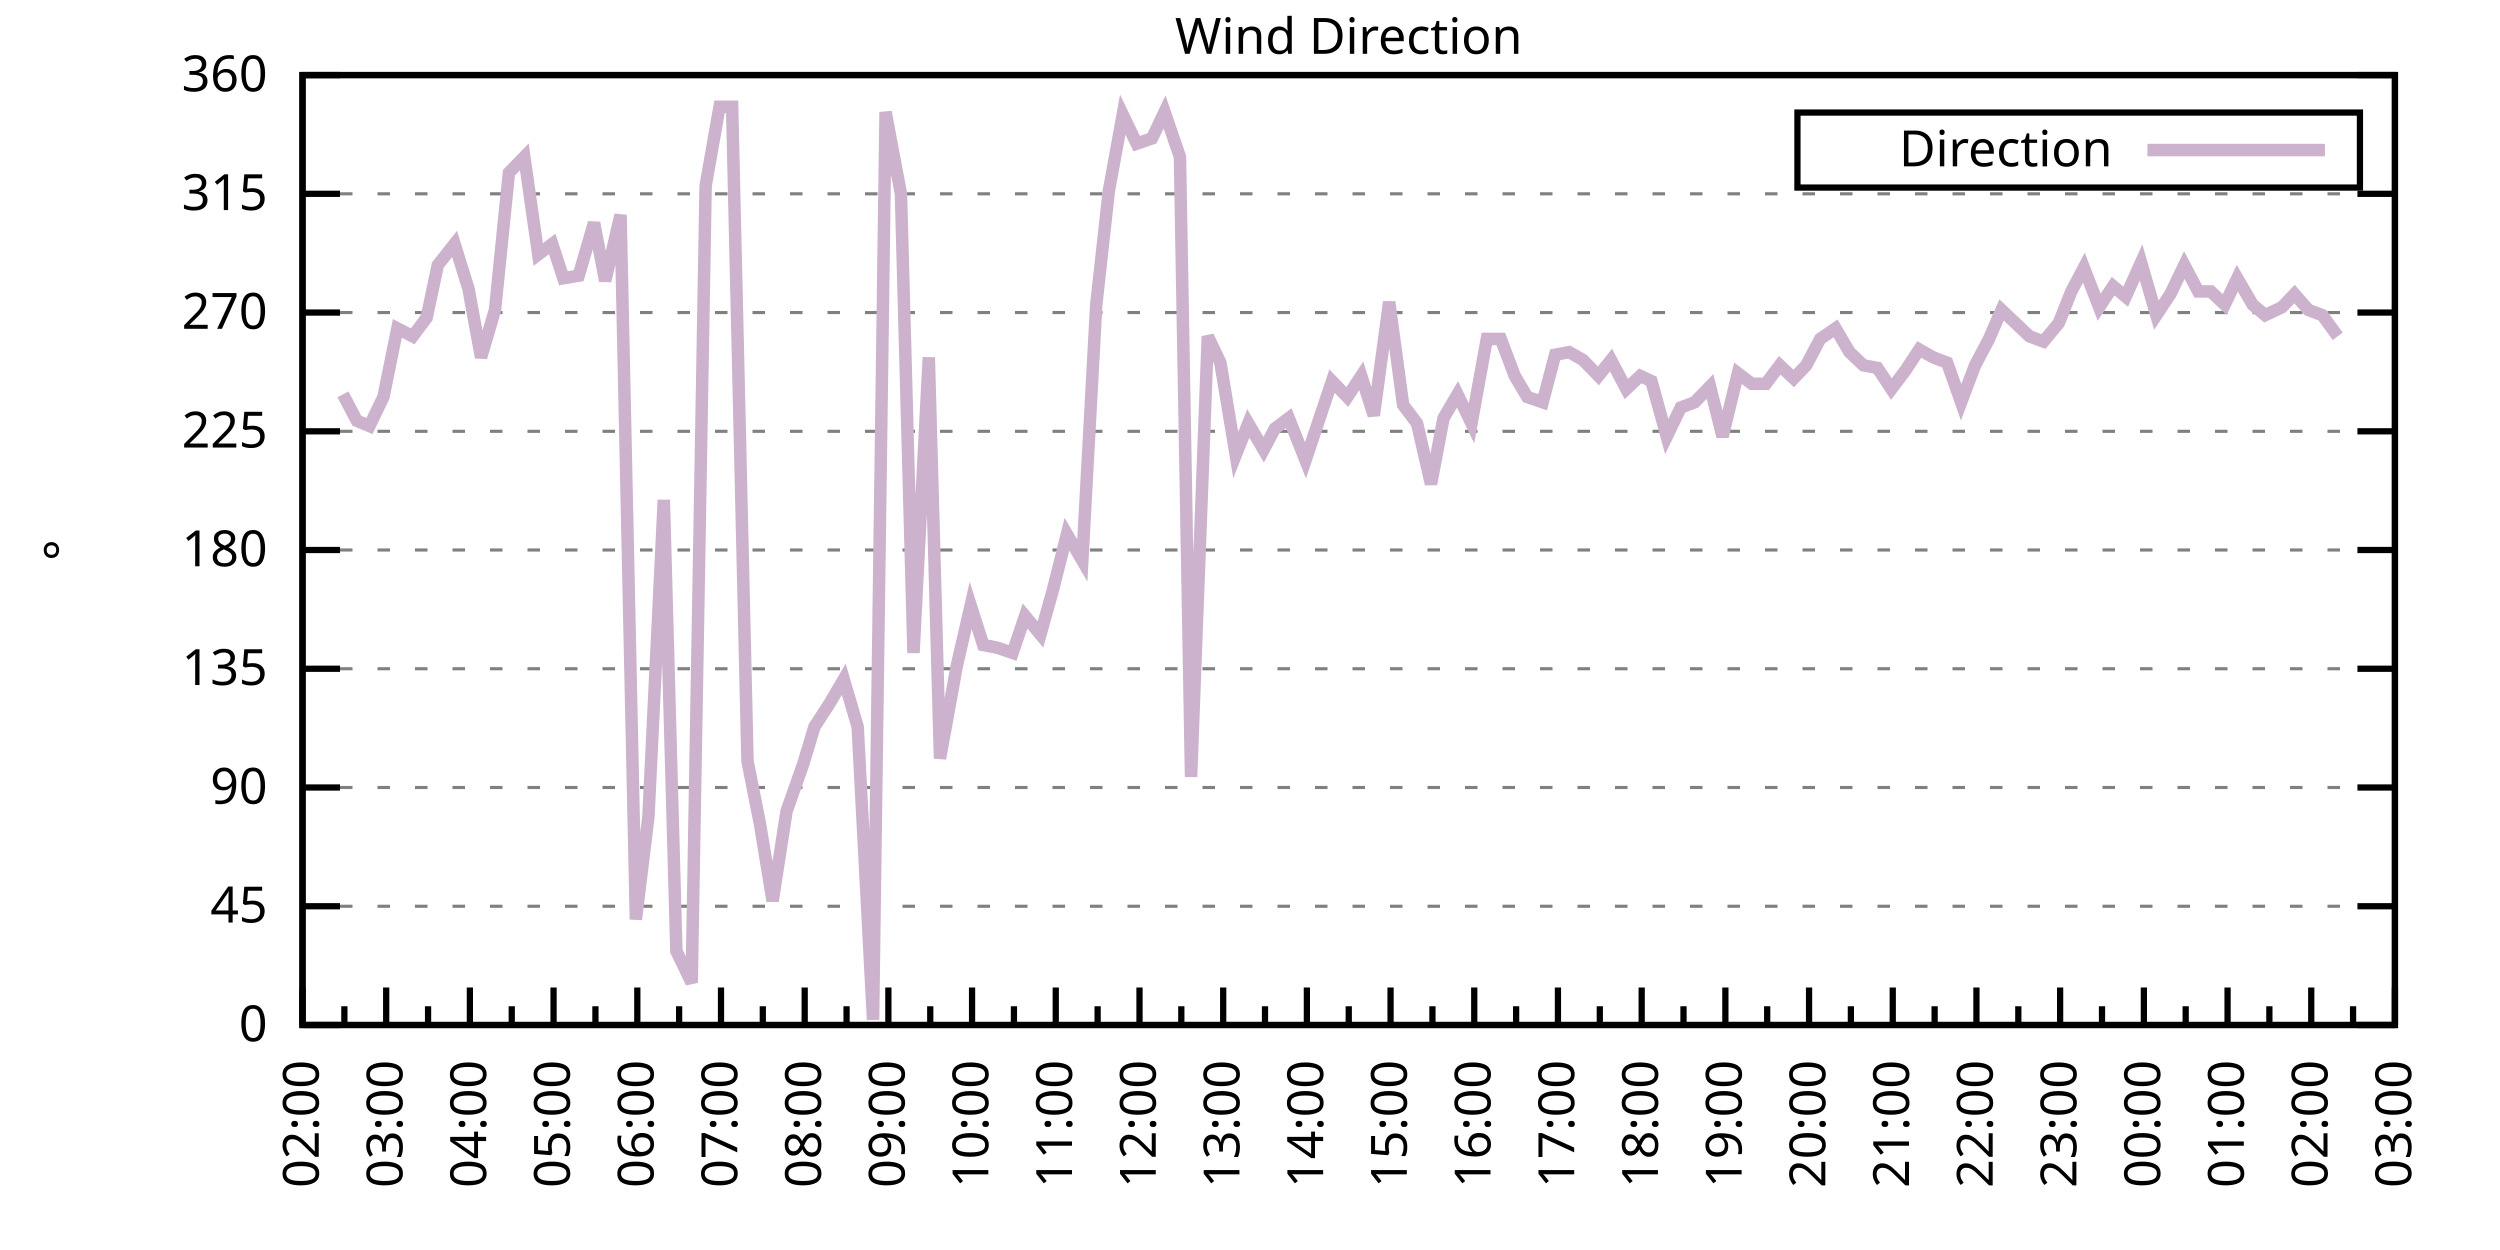
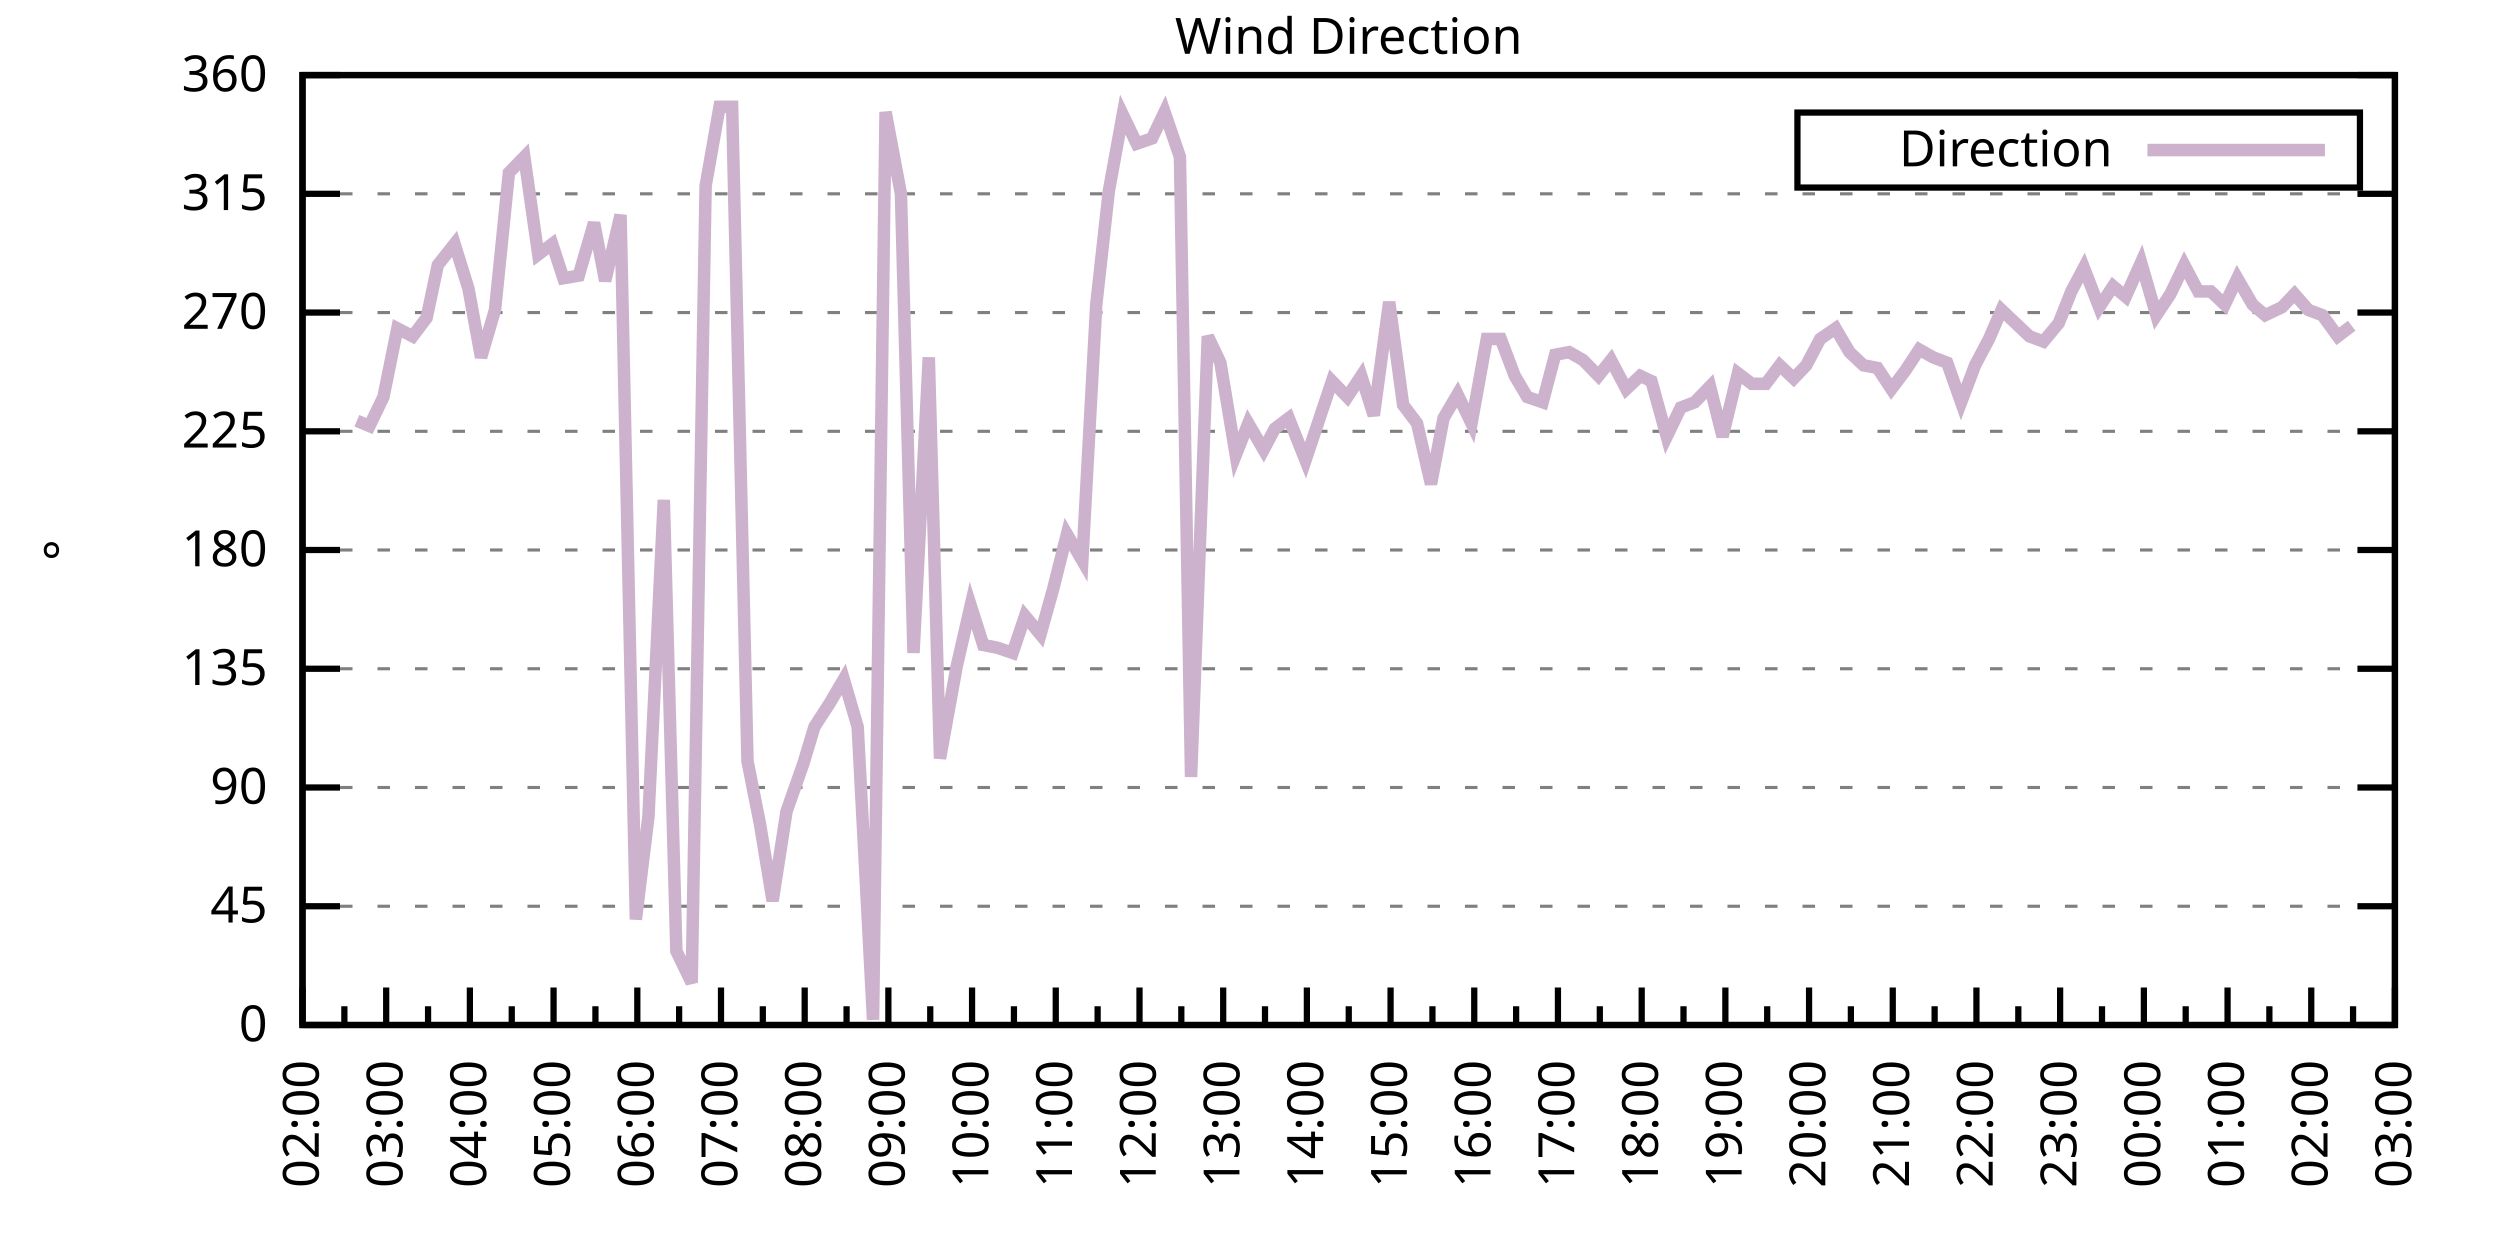
<svg xmlns="http://www.w3.org/2000/svg" xmlns:xlink="http://www.w3.org/1999/xlink" width="400" height="200" viewBox="0 0 400 200">
  <g id="gnuplot_canvas">
    <rect x="0" y="0" width="400" height="200" fill="none" />
    <defs>
      <circle id="gpDot" r="0.5" stroke-width="0.5" stroke="currentColor" />
      <path id="gpPt0" stroke-width="0.333" stroke="currentColor" d="M-1,0 h2 M0,-1 v2" />
      <path id="gpPt1" stroke-width="0.333" stroke="currentColor" d="M-1,-1 L1,1 M1,-1 L-1,1" />
      <path id="gpPt2" stroke-width="0.333" stroke="currentColor" d="M-1,0 L1,0 M0,-1 L0,1 M-1,-1 L1,1 M-1,1 L1,-1" />
      <rect id="gpPt3" stroke-width="0.333" stroke="currentColor" x="-1" y="-1" width="2" height="2" />
      <rect id="gpPt4" stroke-width="0.333" stroke="currentColor" fill="currentColor" x="-1" y="-1" width="2" height="2" />
      <circle id="gpPt5" stroke-width="0.333" stroke="currentColor" cx="0" cy="0" r="1" />
      <use xlink:href="#gpPt5" id="gpPt6" fill="currentColor" stroke="none" />
      <path id="gpPt7" stroke-width="0.333" stroke="currentColor" d="M0,-1.33 L-1.33,0.67 L1.33,0.67 z" />
      <use xlink:href="#gpPt7" id="gpPt8" fill="currentColor" stroke="none" />
      <use xlink:href="#gpPt7" id="gpPt9" stroke="currentColor" transform="rotate(180)" />
      <use xlink:href="#gpPt9" id="gpPt10" fill="currentColor" stroke="none" />
      <use xlink:href="#gpPt3" id="gpPt11" stroke="currentColor" transform="rotate(45)" />
      <use xlink:href="#gpPt11" id="gpPt12" fill="currentColor" stroke="none" />
      <path id="gpPt13" stroke-width="0.333" stroke="currentColor" d="M0,1.330 L1.265,0.411 L0.782,-1.067 L-0.782,-1.076 L-1.265,0.411 z" />
      <use xlink:href="#gpPt13" id="gpPt14" fill="currentColor" stroke="none" />
      <filter id="textbox" filterUnits="objectBoundingBox" x="0" y="0" height="1" width="1">
        <feFlood flood-color="white" flood-opacity="1" result="bgnd" />
        <feComposite in="SourceGraphic" in2="bgnd" operator="atop" />
      </filter>
      <filter id="greybox" filterUnits="objectBoundingBox" x="0" y="0" height="1" width="1">
        <feFlood flood-color="lightgrey" flood-opacity="1" result="grey" />
        <feComposite in="SourceGraphic" in2="grey" operator="atop" />
      </filter>
    </defs>
    <g fill="none" color="white" stroke="currentColor" stroke-width="1.00" stroke-linecap="butt" stroke-linejoin="miter">
</g>
    <g fill="none" color="black" stroke="currentColor" stroke-width="1.00" stroke-linecap="butt" stroke-linejoin="miter">
      <g stroke="none" shape-rendering="crispEdges">
        <polygon fill="rgb(255, 255, 255)" points="48.40,164.00 383.18,164.00 383.18,12.02 48.40,12.02 " />
      </g>
    </g>
    <g fill="none" color="black" stroke="currentColor" stroke-width="1.00" stroke-linecap="butt" stroke-linejoin="miter">
</g>
    <g fill="none" color="black" stroke="black" stroke-width="0.50" stroke-linecap="butt" stroke-linejoin="miter">
</g>
    <g fill="none" color="gray" stroke="currentColor" stroke-width="0.50" stroke-linecap="butt" stroke-linejoin="miter">
      <path stroke="gray" stroke-dasharray="2,4" class="gridline" d="M48.40,164.00 L383.19,164.00  " />
    </g>
    <g fill="none" color="gray" stroke="gray" stroke-width="1.00" stroke-linecap="butt" stroke-linejoin="miter">
</g>
    <g fill="none" color="black" stroke="currentColor" stroke-width="1.00" stroke-linecap="butt" stroke-linejoin="miter">
      <path stroke="black" d="M48.40,164.00 L54.40,164.00 M383.19,164.00 L377.19,164.00  " />
      <g transform="translate(42.80,166.60)" stroke="none" fill="black" font-family="Sans" font-size="8.00" text-anchor="end">
        <text>
          <tspan font-family="Sans"> 0</tspan>
        </text>
      </g>
    </g>
    <g fill="none" color="black" stroke="currentColor" stroke-width="1.00" stroke-linecap="butt" stroke-linejoin="miter">
</g>
    <g fill="none" color="black" stroke="black" stroke-width="0.50" stroke-linecap="butt" stroke-linejoin="miter">
</g>
    <g fill="none" color="gray" stroke="currentColor" stroke-width="0.50" stroke-linecap="butt" stroke-linejoin="miter">
      <path stroke="gray" stroke-dasharray="2,4" class="gridline" d="M48.40,145.00 L383.19,145.00  " />
    </g>
    <g fill="none" color="gray" stroke="gray" stroke-width="1.00" stroke-linecap="butt" stroke-linejoin="miter">
</g>
    <g fill="none" color="black" stroke="currentColor" stroke-width="1.00" stroke-linecap="butt" stroke-linejoin="miter">
      <path stroke="black" d="M48.40,145.00 L54.40,145.00 M383.19,145.00 L377.19,145.00  " />
      <g transform="translate(42.80,147.60)" stroke="none" fill="black" font-family="Sans" font-size="8.00" text-anchor="end">
        <text>
          <tspan font-family="Sans"> 45</tspan>
        </text>
      </g>
    </g>
    <g fill="none" color="black" stroke="currentColor" stroke-width="1.00" stroke-linecap="butt" stroke-linejoin="miter">
</g>
    <g fill="none" color="black" stroke="black" stroke-width="0.50" stroke-linecap="butt" stroke-linejoin="miter">
</g>
    <g fill="none" color="gray" stroke="currentColor" stroke-width="0.50" stroke-linecap="butt" stroke-linejoin="miter">
      <path stroke="gray" stroke-dasharray="2,4" class="gridline" d="M48.40,126.00 L383.19,126.00  " />
    </g>
    <g fill="none" color="gray" stroke="gray" stroke-width="1.00" stroke-linecap="butt" stroke-linejoin="miter">
</g>
    <g fill="none" color="black" stroke="currentColor" stroke-width="1.00" stroke-linecap="butt" stroke-linejoin="miter">
      <path stroke="black" d="M48.40,126.00 L54.40,126.00 M383.19,126.00 L377.19,126.00  " />
      <g transform="translate(42.80,128.60)" stroke="none" fill="black" font-family="Sans" font-size="8.00" text-anchor="end">
        <text>
          <tspan font-family="Sans"> 90</tspan>
        </text>
      </g>
    </g>
    <g fill="none" color="black" stroke="currentColor" stroke-width="1.00" stroke-linecap="butt" stroke-linejoin="miter">
</g>
    <g fill="none" color="black" stroke="black" stroke-width="0.50" stroke-linecap="butt" stroke-linejoin="miter">
</g>
    <g fill="none" color="gray" stroke="currentColor" stroke-width="0.50" stroke-linecap="butt" stroke-linejoin="miter">
      <path stroke="gray" stroke-dasharray="2,4" class="gridline" d="M48.40,107.00 L383.19,107.00  " />
    </g>
    <g fill="none" color="gray" stroke="gray" stroke-width="1.00" stroke-linecap="butt" stroke-linejoin="miter">
</g>
    <g fill="none" color="black" stroke="currentColor" stroke-width="1.00" stroke-linecap="butt" stroke-linejoin="miter">
      <path stroke="black" d="M48.40,107.00 L54.40,107.00 M383.19,107.00 L377.19,107.00  " />
      <g transform="translate(42.80,109.60)" stroke="none" fill="black" font-family="Sans" font-size="8.00" text-anchor="end">
        <text>
          <tspan font-family="Sans"> 135</tspan>
        </text>
      </g>
    </g>
    <g fill="none" color="black" stroke="currentColor" stroke-width="1.00" stroke-linecap="butt" stroke-linejoin="miter">
</g>
    <g fill="none" color="black" stroke="black" stroke-width="0.50" stroke-linecap="butt" stroke-linejoin="miter">
</g>
    <g fill="none" color="gray" stroke="currentColor" stroke-width="0.50" stroke-linecap="butt" stroke-linejoin="miter">
      <path stroke="gray" stroke-dasharray="2,4" class="gridline" d="M48.40,88.00 L383.19,88.00  " />
    </g>
    <g fill="none" color="gray" stroke="gray" stroke-width="1.00" stroke-linecap="butt" stroke-linejoin="miter">
</g>
    <g fill="none" color="black" stroke="currentColor" stroke-width="1.00" stroke-linecap="butt" stroke-linejoin="miter">
      <path stroke="black" d="M48.40,88.00 L54.40,88.00 M383.19,88.00 L377.19,88.00  " />
      <g transform="translate(42.80,90.60)" stroke="none" fill="black" font-family="Sans" font-size="8.00" text-anchor="end">
        <text>
          <tspan font-family="Sans"> 180</tspan>
        </text>
      </g>
    </g>
    <g fill="none" color="black" stroke="currentColor" stroke-width="1.00" stroke-linecap="butt" stroke-linejoin="miter">
</g>
    <g fill="none" color="black" stroke="black" stroke-width="0.50" stroke-linecap="butt" stroke-linejoin="miter">
</g>
    <g fill="none" color="gray" stroke="currentColor" stroke-width="0.50" stroke-linecap="butt" stroke-linejoin="miter">
      <path stroke="gray" stroke-dasharray="2,4" class="gridline" d="M48.40,69.01 L383.19,69.01  " />
    </g>
    <g fill="none" color="gray" stroke="gray" stroke-width="1.00" stroke-linecap="butt" stroke-linejoin="miter">
</g>
    <g fill="none" color="black" stroke="currentColor" stroke-width="1.00" stroke-linecap="butt" stroke-linejoin="miter">
      <path stroke="black" d="M48.40,69.01 L54.40,69.01 M383.19,69.01 L377.19,69.01  " />
      <g transform="translate(42.80,71.61)" stroke="none" fill="black" font-family="Sans" font-size="8.00" text-anchor="end">
        <text>
          <tspan font-family="Sans"> 225</tspan>
        </text>
      </g>
    </g>
    <g fill="none" color="black" stroke="currentColor" stroke-width="1.00" stroke-linecap="butt" stroke-linejoin="miter">
</g>
    <g fill="none" color="black" stroke="black" stroke-width="0.50" stroke-linecap="butt" stroke-linejoin="miter">
</g>
    <g fill="none" color="gray" stroke="currentColor" stroke-width="0.50" stroke-linecap="butt" stroke-linejoin="miter">
      <path stroke="gray" stroke-dasharray="2,4" class="gridline" d="M48.40,50.01 L383.19,50.01  " />
    </g>
    <g fill="none" color="gray" stroke="gray" stroke-width="1.00" stroke-linecap="butt" stroke-linejoin="miter">
</g>
    <g fill="none" color="black" stroke="currentColor" stroke-width="1.00" stroke-linecap="butt" stroke-linejoin="miter">
      <path stroke="black" d="M48.40,50.01 L54.40,50.01 M383.19,50.01 L377.19,50.01  " />
      <g transform="translate(42.80,52.61)" stroke="none" fill="black" font-family="Sans" font-size="8.00" text-anchor="end">
        <text>
          <tspan font-family="Sans"> 270</tspan>
        </text>
      </g>
    </g>
    <g fill="none" color="black" stroke="currentColor" stroke-width="1.00" stroke-linecap="butt" stroke-linejoin="miter">
</g>
    <g fill="none" color="black" stroke="black" stroke-width="0.50" stroke-linecap="butt" stroke-linejoin="miter">
</g>
    <g fill="none" color="gray" stroke="currentColor" stroke-width="0.50" stroke-linecap="butt" stroke-linejoin="miter">
      <path stroke="gray" stroke-dasharray="2,4" class="gridline" d="M48.40,31.01 L383.19,31.01  " />
    </g>
    <g fill="none" color="gray" stroke="gray" stroke-width="1.00" stroke-linecap="butt" stroke-linejoin="miter">
</g>
    <g fill="none" color="black" stroke="currentColor" stroke-width="1.00" stroke-linecap="butt" stroke-linejoin="miter">
      <path stroke="black" d="M48.40,31.01 L54.40,31.01 M383.19,31.01 L377.19,31.01  " />
      <g transform="translate(42.80,33.61)" stroke="none" fill="black" font-family="Sans" font-size="8.00" text-anchor="end">
        <text>
          <tspan font-family="Sans"> 315</tspan>
        </text>
      </g>
    </g>
    <g fill="none" color="black" stroke="currentColor" stroke-width="1.00" stroke-linecap="butt" stroke-linejoin="miter">
</g>
    <g fill="none" color="black" stroke="black" stroke-width="0.50" stroke-linecap="butt" stroke-linejoin="miter">
</g>
    <g fill="none" color="gray" stroke="currentColor" stroke-width="0.50" stroke-linecap="butt" stroke-linejoin="miter">
      <path stroke="gray" stroke-dasharray="2,4" class="gridline" d="M48.40,12.01 L383.19,12.01  " />
    </g>
    <g fill="none" color="gray" stroke="gray" stroke-width="1.00" stroke-linecap="butt" stroke-linejoin="miter">
</g>
    <g fill="none" color="black" stroke="currentColor" stroke-width="1.00" stroke-linecap="butt" stroke-linejoin="miter">
      <path stroke="black" d="M48.40,12.01 L54.40,12.01 M383.19,12.01 L377.19,12.01  " />
      <g transform="translate(42.80,14.61)" stroke="none" fill="black" font-family="Sans" font-size="8.00" text-anchor="end">
        <text>
          <tspan font-family="Sans"> 360</tspan>
        </text>
      </g>
    </g>
    <g fill="none" color="black" stroke="currentColor" stroke-width="1.00" stroke-linecap="butt" stroke-linejoin="miter">
      <path stroke="black" d="M48.40,164.00 L48.40,158.00  " />
      <g transform="translate(51.00,169.60) rotate(270)" stroke="none" fill="black" font-family="Sans" font-size="8.00" text-anchor="end">
        <text>
          <tspan font-family="Sans">02:00</tspan>
        </text>
      </g>
    </g>
    <g fill="none" color="black" stroke="currentColor" stroke-width="1.00" stroke-linecap="butt" stroke-linejoin="miter">
      <path stroke="black" d="M55.10,164.00 L55.10,161.00 M61.79,164.00 L61.79,158.00  " />
      <g transform="translate(64.39,169.60) rotate(270)" stroke="none" fill="black" font-family="Sans" font-size="8.00" text-anchor="end">
        <text>
          <tspan font-family="Sans">03:00</tspan>
        </text>
      </g>
    </g>
    <g fill="none" color="black" stroke="currentColor" stroke-width="1.00" stroke-linecap="butt" stroke-linejoin="miter">
      <path stroke="black" d="M68.49,164.00 L68.49,161.00 M75.18,164.00 L75.18,158.00  " />
      <g transform="translate(77.78,169.60) rotate(270)" stroke="none" fill="black" font-family="Sans" font-size="8.00" text-anchor="end">
        <text>
          <tspan font-family="Sans">04:00</tspan>
        </text>
      </g>
    </g>
    <g fill="none" color="black" stroke="currentColor" stroke-width="1.00" stroke-linecap="butt" stroke-linejoin="miter">
      <path stroke="black" d="M81.88,164.00 L81.88,161.00 M88.57,164.00 L88.57,158.00  " />
      <g transform="translate(91.17,169.60) rotate(270)" stroke="none" fill="black" font-family="Sans" font-size="8.00" text-anchor="end">
        <text>
          <tspan font-family="Sans">05:00</tspan>
        </text>
      </g>
    </g>
    <g fill="none" color="black" stroke="currentColor" stroke-width="1.00" stroke-linecap="butt" stroke-linejoin="miter">
      <path stroke="black" d="M95.27,164.00 L95.27,161.00 M101.97,164.00 L101.97,158.00  " />
      <g transform="translate(104.57,169.60) rotate(270)" stroke="none" fill="black" font-family="Sans" font-size="8.00" text-anchor="end">
        <text>
          <tspan font-family="Sans">06:00</tspan>
        </text>
      </g>
    </g>
    <g fill="none" color="black" stroke="currentColor" stroke-width="1.00" stroke-linecap="butt" stroke-linejoin="miter">
      <path stroke="black" d="M108.66,164.00 L108.66,161.00 M115.36,164.00 L115.36,158.00  " />
      <g transform="translate(117.96,169.60) rotate(270)" stroke="none" fill="black" font-family="Sans" font-size="8.00" text-anchor="end">
        <text>
          <tspan font-family="Sans">07:00</tspan>
        </text>
      </g>
    </g>
    <g fill="none" color="black" stroke="currentColor" stroke-width="1.00" stroke-linecap="butt" stroke-linejoin="miter">
      <path stroke="black" d="M122.05,164.00 L122.05,161.00 M128.75,164.00 L128.75,158.00  " />
      <g transform="translate(131.35,169.60) rotate(270)" stroke="none" fill="black" font-family="Sans" font-size="8.00" text-anchor="end">
        <text>
          <tspan font-family="Sans">08:00</tspan>
        </text>
      </g>
    </g>
    <g fill="none" color="black" stroke="currentColor" stroke-width="1.00" stroke-linecap="butt" stroke-linejoin="miter">
      <path stroke="black" d="M135.45,164.00 L135.45,161.00 M142.14,164.00 L142.14,158.00  " />
      <g transform="translate(144.74,169.60) rotate(270)" stroke="none" fill="black" font-family="Sans" font-size="8.00" text-anchor="end">
        <text>
          <tspan font-family="Sans">09:00</tspan>
        </text>
      </g>
    </g>
    <g fill="none" color="black" stroke="currentColor" stroke-width="1.00" stroke-linecap="butt" stroke-linejoin="miter">
      <path stroke="black" d="M148.84,164.00 L148.84,161.00 M155.53,164.00 L155.53,158.00  " />
      <g transform="translate(158.13,169.60) rotate(270)" stroke="none" fill="black" font-family="Sans" font-size="8.00" text-anchor="end">
        <text>
          <tspan font-family="Sans">10:00</tspan>
        </text>
      </g>
    </g>
    <g fill="none" color="black" stroke="currentColor" stroke-width="1.00" stroke-linecap="butt" stroke-linejoin="miter">
      <path stroke="black" d="M162.23,164.00 L162.23,161.00 M168.92,164.00 L168.92,158.00  " />
      <g transform="translate(171.52,169.60) rotate(270)" stroke="none" fill="black" font-family="Sans" font-size="8.00" text-anchor="end">
        <text>
          <tspan font-family="Sans">11:00</tspan>
        </text>
      </g>
    </g>
    <g fill="none" color="black" stroke="currentColor" stroke-width="1.00" stroke-linecap="butt" stroke-linejoin="miter">
      <path stroke="black" d="M175.62,164.00 L175.62,161.00 M182.32,164.00 L182.32,158.00  " />
      <g transform="translate(184.92,169.60) rotate(270)" stroke="none" fill="black" font-family="Sans" font-size="8.00" text-anchor="end">
        <text>
          <tspan font-family="Sans">12:00</tspan>
        </text>
      </g>
    </g>
    <g fill="none" color="black" stroke="currentColor" stroke-width="1.00" stroke-linecap="butt" stroke-linejoin="miter">
      <path stroke="black" d="M189.01,164.00 L189.01,161.00 M195.71,164.00 L195.71,158.00  " />
      <g transform="translate(198.31,169.60) rotate(270)" stroke="none" fill="black" font-family="Sans" font-size="8.00" text-anchor="end">
        <text>
          <tspan font-family="Sans">13:00</tspan>
        </text>
      </g>
    </g>
    <g fill="none" color="black" stroke="currentColor" stroke-width="1.00" stroke-linecap="butt" stroke-linejoin="miter">
      <path stroke="black" d="M202.40,164.00 L202.40,161.00 M209.10,164.00 L209.10,158.00  " />
      <g transform="translate(211.70,169.60) rotate(270)" stroke="none" fill="black" font-family="Sans" font-size="8.00" text-anchor="end">
        <text>
          <tspan font-family="Sans">14:00</tspan>
        </text>
      </g>
    </g>
    <g fill="none" color="black" stroke="currentColor" stroke-width="1.00" stroke-linecap="butt" stroke-linejoin="miter">
      <path stroke="black" d="M215.80,164.00 L215.80,161.00 M222.49,164.00 L222.49,158.00  " />
      <g transform="translate(225.09,169.60) rotate(270)" stroke="none" fill="black" font-family="Sans" font-size="8.00" text-anchor="end">
        <text>
          <tspan font-family="Sans">15:00</tspan>
        </text>
      </g>
    </g>
    <g fill="none" color="black" stroke="currentColor" stroke-width="1.00" stroke-linecap="butt" stroke-linejoin="miter">
      <path stroke="black" d="M229.19,164.00 L229.19,161.00 M235.88,164.00 L235.88,158.00  " />
      <g transform="translate(238.48,169.60) rotate(270)" stroke="none" fill="black" font-family="Sans" font-size="8.00" text-anchor="end">
        <text>
          <tspan font-family="Sans">16:00</tspan>
        </text>
      </g>
    </g>
    <g fill="none" color="black" stroke="currentColor" stroke-width="1.00" stroke-linecap="butt" stroke-linejoin="miter">
      <path stroke="black" d="M242.58,164.00 L242.58,161.00 M249.27,164.00 L249.27,158.00  " />
      <g transform="translate(251.87,169.60) rotate(270)" stroke="none" fill="black" font-family="Sans" font-size="8.00" text-anchor="end">
        <text>
          <tspan font-family="Sans">17:00</tspan>
        </text>
      </g>
    </g>
    <g fill="none" color="black" stroke="currentColor" stroke-width="1.00" stroke-linecap="butt" stroke-linejoin="miter">
      <path stroke="black" d="M255.97,164.00 L255.97,161.00 M262.67,164.00 L262.67,158.00  " />
      <g transform="translate(265.27,169.60) rotate(270)" stroke="none" fill="black" font-family="Sans" font-size="8.00" text-anchor="end">
        <text>
          <tspan font-family="Sans">18:00</tspan>
        </text>
      </g>
    </g>
    <g fill="none" color="black" stroke="currentColor" stroke-width="1.00" stroke-linecap="butt" stroke-linejoin="miter">
      <path stroke="black" d="M269.36,164.00 L269.36,161.00 M276.06,164.00 L276.06,158.00  " />
      <g transform="translate(278.66,169.60) rotate(270)" stroke="none" fill="black" font-family="Sans" font-size="8.00" text-anchor="end">
        <text>
          <tspan font-family="Sans">19:00</tspan>
        </text>
      </g>
    </g>
    <g fill="none" color="black" stroke="currentColor" stroke-width="1.00" stroke-linecap="butt" stroke-linejoin="miter">
      <path stroke="black" d="M282.75,164.00 L282.75,161.00 M289.45,164.00 L289.45,158.00  " />
      <g transform="translate(292.05,169.60) rotate(270)" stroke="none" fill="black" font-family="Sans" font-size="8.00" text-anchor="end">
        <text>
          <tspan font-family="Sans">20:00</tspan>
        </text>
      </g>
    </g>
    <g fill="none" color="black" stroke="currentColor" stroke-width="1.00" stroke-linecap="butt" stroke-linejoin="miter">
      <path stroke="black" d="M296.14,164.00 L296.14,161.00 M302.84,164.00 L302.84,158.00  " />
      <g transform="translate(305.44,169.60) rotate(270)" stroke="none" fill="black" font-family="Sans" font-size="8.00" text-anchor="end">
        <text>
          <tspan font-family="Sans">21:00</tspan>
        </text>
      </g>
    </g>
    <g fill="none" color="black" stroke="currentColor" stroke-width="1.00" stroke-linecap="butt" stroke-linejoin="miter">
      <path stroke="black" d="M309.54,164.00 L309.54,161.00 M316.23,164.00 L316.23,158.00  " />
      <g transform="translate(318.83,169.60) rotate(270)" stroke="none" fill="black" font-family="Sans" font-size="8.00" text-anchor="end">
        <text>
          <tspan font-family="Sans">22:00</tspan>
        </text>
      </g>
    </g>
    <g fill="none" color="black" stroke="currentColor" stroke-width="1.00" stroke-linecap="butt" stroke-linejoin="miter">
      <path stroke="black" d="M322.93,164.00 L322.93,161.00 M329.62,164.00 L329.62,158.00  " />
      <g transform="translate(332.22,169.60) rotate(270)" stroke="none" fill="black" font-family="Sans" font-size="8.00" text-anchor="end">
        <text>
          <tspan font-family="Sans">23:00</tspan>
        </text>
      </g>
    </g>
    <g fill="none" color="black" stroke="currentColor" stroke-width="1.00" stroke-linecap="butt" stroke-linejoin="miter">
      <path stroke="black" d="M336.32,164.00 L336.32,161.00 M343.02,164.00 L343.02,158.00  " />
      <g transform="translate(345.62,169.60) rotate(270)" stroke="none" fill="black" font-family="Sans" font-size="8.00" text-anchor="end">
        <text>
          <tspan font-family="Sans">00:00</tspan>
        </text>
      </g>
    </g>
    <g fill="none" color="black" stroke="currentColor" stroke-width="1.00" stroke-linecap="butt" stroke-linejoin="miter">
      <path stroke="black" d="M349.71,164.00 L349.71,161.00 M356.41,164.00 L356.41,158.00  " />
      <g transform="translate(359.01,169.60) rotate(270)" stroke="none" fill="black" font-family="Sans" font-size="8.00" text-anchor="end">
        <text>
          <tspan font-family="Sans">01:00</tspan>
        </text>
      </g>
    </g>
    <g fill="none" color="black" stroke="currentColor" stroke-width="1.00" stroke-linecap="butt" stroke-linejoin="miter">
      <path stroke="black" d="M363.10,164.00 L363.10,161.00 M369.80,164.00 L369.80,158.00  " />
      <g transform="translate(372.40,169.60) rotate(270)" stroke="none" fill="black" font-family="Sans" font-size="8.00" text-anchor="end">
        <text>
          <tspan font-family="Sans">02:00</tspan>
        </text>
      </g>
    </g>
    <g fill="none" color="black" stroke="currentColor" stroke-width="1.00" stroke-linecap="butt" stroke-linejoin="miter">
      <path stroke="black" d="M376.49,164.00 L376.49,161.00 M383.19,164.00 L383.19,158.00  " />
      <g transform="translate(385.79,169.60) rotate(270)" stroke="none" fill="black" font-family="Sans" font-size="8.00" text-anchor="end">
        <text>
          <tspan font-family="Sans">03:00</tspan>
        </text>
      </g>
    </g>
    <g fill="none" color="black" stroke="currentColor" stroke-width="1.00" stroke-linecap="butt" stroke-linejoin="miter">
</g>
    <g fill="none" color="black" stroke="currentColor" stroke-width="1.00" stroke-linecap="butt" stroke-linejoin="miter">
      <path stroke="black" d="M48.40,12.01 L48.40,164.00 L383.19,164.00 L383.19,12.01 L48.40,12.01 Z  " />
    </g>
    <g fill="none" color="black" stroke="currentColor" stroke-width="1.00" stroke-linecap="butt" stroke-linejoin="miter">
      <g transform="translate(12.80,88.01) rotate(270)" stroke="none" fill="black" font-family="Sans" font-size="8.00" text-anchor="middle">
        <text>
          <tspan font-family="Sans">°</tspan>
        </text>
      </g>
    </g>
    <g fill="none" color="black" stroke="currentColor" stroke-width="1.00" stroke-linecap="butt" stroke-linejoin="miter">
</g>
    <g fill="none" color="black" stroke="currentColor" stroke-width="1.00" stroke-linecap="butt" stroke-linejoin="miter">
      <path stroke="black" d="M287.59,30.01 L287.59,18.01 L377.59,18.01 L377.59,30.01 L287.59,30.01 Z  " />
    </g>
    <g id="Wind_direction_plot_1">
      <g fill="none" color="white" stroke="black" stroke-width="2.00" stroke-linecap="butt" stroke-linejoin="miter">
</g>
      <g fill="none" color="black" stroke="currentColor" stroke-width="2.00" stroke-linecap="butt" stroke-linejoin="miter">
        <g transform="translate(337.99,26.61)" stroke="none" fill="black" font-family="Sans" font-size="8.00" text-anchor="end">
          <text>
            <tspan font-family="Sans">Direction</tspan>
          </text>
        </g>
      </g>
      <g fill="none" color="black" stroke="currentColor" stroke-width="2.00" stroke-linecap="butt" stroke-linejoin="miter">
-         <path stroke="rgb(204, 178, 204)" d="M343.59,24.01 L371.99,24.01 M54.87,63.10 L57.10,67.32 L59.11,68.16 L61.35,63.52 L63.58,52.54 L66.03,53.81   L68.26,50.85 L70.05,42.41 L72.73,39.03 L74.96,46.21 L76.97,57.18 L79.20,49.59 L81.43,27.63 L83.89,25.10   L86.12,40.72 L88.35,39.03 L90.14,44.52 L92.59,44.10 L95.05,35.65 L96.83,44.94 L99.29,34.39 L101.74,147.11   L103.75,130.65 L106.21,79.98 L108.22,152.18 L110.67,157.24 L112.90,29.74 L115.13,17.08 L117.14,17.08 L119.60,121.78   L121.61,131.91 L123.62,144.16 L125.85,129.80 L128.53,122.20 L130.31,116.29 L132.77,112.49 L135.00,108.69 L137.23,116.29   L139.69,163.16 L141.69,17.92 L144.15,31.01 L146.16,104.47 L148.61,57.18 L150.40,121.36 L153.08,106.58 L155.31,96.87   L157.32,103.20 L159.55,103.63 L162.01,104.47 L164.01,98.56 L166.47,101.52 L168.48,94.34 L170.71,85.47 L173.17,89.69   L175.40,48.74 L177.41,30.59 L179.64,18.34 L181.87,22.99 L184.32,22.14 L186.33,17.92 L188.79,25.10 L190.57,124.31   L193.25,53.81 L195.26,58.03 L197.72,72.81 L199.73,67.74 L202.18,71.96 L203.97,68.58 L206.20,66.90 L208.88,73.65   L213.12,60.98 L215.57,63.52 L217.80,60.14 L219.81,66.47 L222.27,48.32 L224.50,64.78 L226.73,67.74 L228.96,77.45   L230.97,66.90 L233.20,63.10 L235.44,67.74 L237.89,54.23 L240.12,54.23 L242.36,60.14 L244.36,63.52 L246.82,64.36   L248.83,56.76 L251.06,56.34 L253.29,57.61 L255.75,60.14 L257.76,57.61 L260.21,62.25 L262.44,60.14 L264.23,60.98   L266.68,69.85 L268.92,65.21 L271.15,64.36 L273.60,61.83 L275.61,69.85 L278.07,59.72 L280.30,61.41 L282.53,61.41   L284.76,58.45 L286.99,60.56 L289.00,58.45 L291.23,54.23 L293.69,52.54 L295.92,56.34 L298.15,58.45 L300.39,58.87   L302.62,62.25 L304.85,59.30 L307.08,55.92 L309.31,57.18 L311.54,58.03 L313.78,64.36 L316.01,58.45 L318.24,54.23   L320.25,49.59 L322.48,51.70 L324.71,53.81 L326.95,54.65 L329.40,51.70 L331.41,46.63 L333.42,42.83 L335.87,49.16   L338.10,45.79 L340.11,47.47 L342.57,41.99 L345.02,50.43 L347.26,47.05 L349.49,42.41 L351.72,46.63 L353.73,46.63   L355.96,48.74 L357.97,44.52 L360.42,48.74 L362.43,50.43 L365.11,49.16 L367.12,47.05 L369.35,49.59 L371.58,50.43   L374.04,53.81  " />
+         <path stroke="rgb(204, 178, 204)" d="M343.59,24.01 L371.99,24.01 M57.10,67.32 L59.11,68.16 L61.35,63.52 L63.58,52.54 L66.03,53.81 L68.26,50.85   L70.05,42.41 L72.73,39.03 L74.96,46.21 L76.97,57.18 L79.20,49.59 L81.43,27.63 L83.89,25.10 L86.12,40.72   L88.35,39.03 L90.14,44.52 L92.59,44.10 L95.05,35.65 L96.83,44.94 L99.29,34.39 L101.74,147.11 L103.75,130.65   L106.21,79.98 L108.22,152.18 L110.67,157.24 L112.90,29.74 L115.13,17.08 L117.14,17.08 L119.60,121.78 L121.61,131.91   L123.62,144.16 L125.85,129.80 L128.53,122.20 L130.31,116.29 L132.77,112.49 L135.00,108.69 L137.23,116.29 L139.69,163.16   L141.69,17.92 L144.15,31.01 L146.16,104.47 L148.61,57.18 L150.40,121.36 L153.08,106.58 L155.31,96.87 L157.32,103.20   L159.55,103.63 L162.01,104.47 L164.01,98.56 L166.47,101.52 L168.48,94.34 L170.71,85.47 L173.17,89.69 L175.40,48.74   L177.41,30.59 L179.64,18.34 L181.87,22.99 L184.32,22.14 L186.33,17.92 L188.79,25.10 L190.57,124.31 L193.25,53.81   L195.26,58.03 L197.72,72.81 L199.73,67.74 L202.18,71.96 L203.97,68.58 L206.20,66.90 L208.88,73.65 L213.12,60.98   L215.57,63.52 L217.80,60.14 L219.81,66.47 L222.27,48.32 L224.50,64.78 L226.73,67.74 L228.96,77.45 L230.97,66.90   L233.20,63.10 L235.44,67.74 L237.89,54.23 L240.12,54.23 L242.36,60.14 L244.36,63.52 L246.82,64.36 L248.83,56.76   L251.06,56.34 L253.29,57.61 L255.75,60.14 L257.76,57.61 L260.21,62.25 L262.44,60.14 L264.23,60.98 L266.68,69.85   L268.92,65.21 L271.15,64.36 L273.60,61.83 L275.61,69.85 L278.07,59.72 L280.30,61.41 L282.53,61.41 L284.76,58.45   L286.99,60.56 L289.00,58.45 L291.23,54.23 L293.69,52.54 L295.92,56.34 L298.15,58.45 L300.39,58.87 L302.62,62.25   L304.85,59.30 L307.08,55.92 L309.31,57.18 L311.54,58.03 L313.78,64.36 L316.01,58.45 L318.24,54.23 L320.25,49.59   L322.48,51.70 L324.71,53.81 L326.95,54.65 L329.40,51.70 L331.41,46.63 L333.42,42.83 L335.87,49.16 L338.10,45.79   L340.11,47.47 L342.57,41.99 L345.02,50.43 L347.26,47.05 L349.49,42.41 L351.72,46.63 L353.73,46.63 L355.96,48.74   L357.97,44.52 L360.42,48.74 L362.43,50.43 L365.11,49.16 L367.12,47.05 L369.35,49.59 L371.58,50.43 L374.04,53.81   L376.27,52.12  " />
      </g>
    </g>
    <g fill="none" color="black" stroke="currentColor" stroke-width="2.00" stroke-linecap="butt" stroke-linejoin="miter">
</g>
    <g fill="none" color="black" stroke="black" stroke-width="1.00" stroke-linecap="butt" stroke-linejoin="miter">
</g>
    <g fill="none" color="black" stroke="currentColor" stroke-width="1.00" stroke-linecap="butt" stroke-linejoin="miter">
      <path stroke="black" d="M48.40,12.01 L48.40,164.00 L383.19,164.00 L383.19,12.01 L48.40,12.01 Z  " />
    </g>
    <g fill="none" color="black" stroke="currentColor" stroke-width="1.00" stroke-linecap="butt" stroke-linejoin="miter">
      <g transform="translate(215.79,8.61)" stroke="none" fill="black" font-family="Sans" font-size="8.00" text-anchor="middle">
        <text>
          <tspan font-family="Sans">Wind Direction</tspan>
        </text>
      </g>
    </g>
    <g fill="none" color="black" stroke="currentColor" stroke-width="1.00" stroke-linecap="butt" stroke-linejoin="miter">
</g>
  </g>
</svg>
